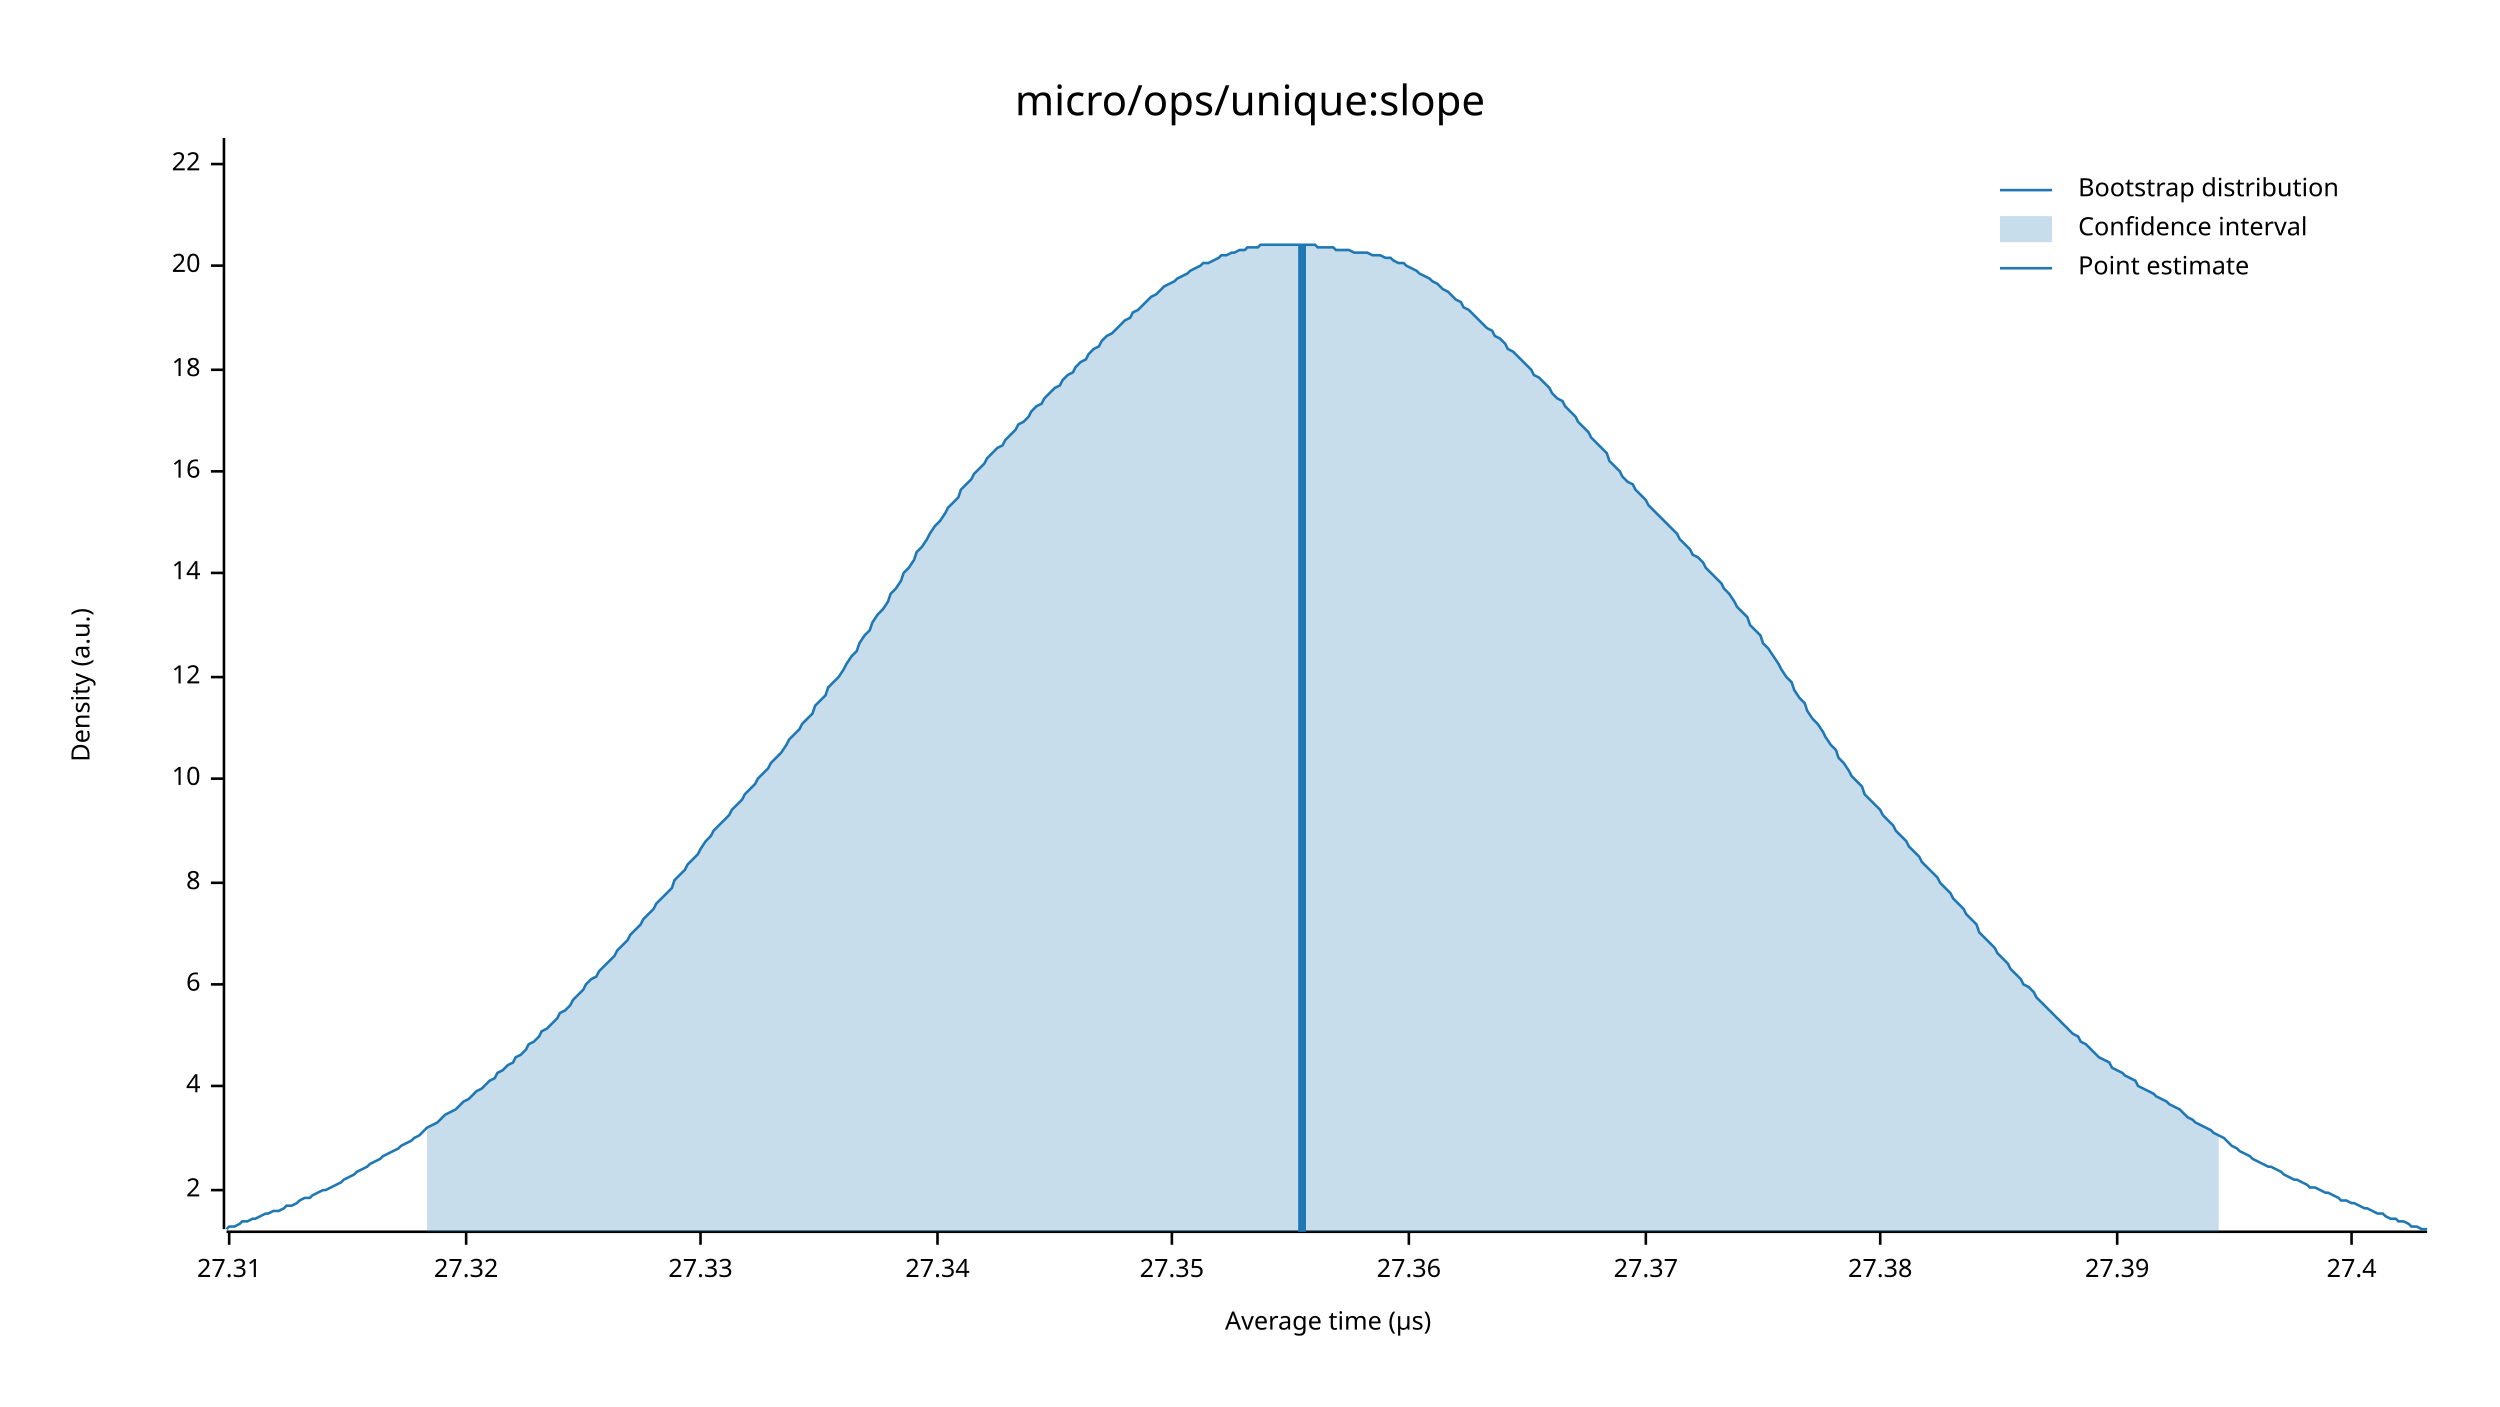
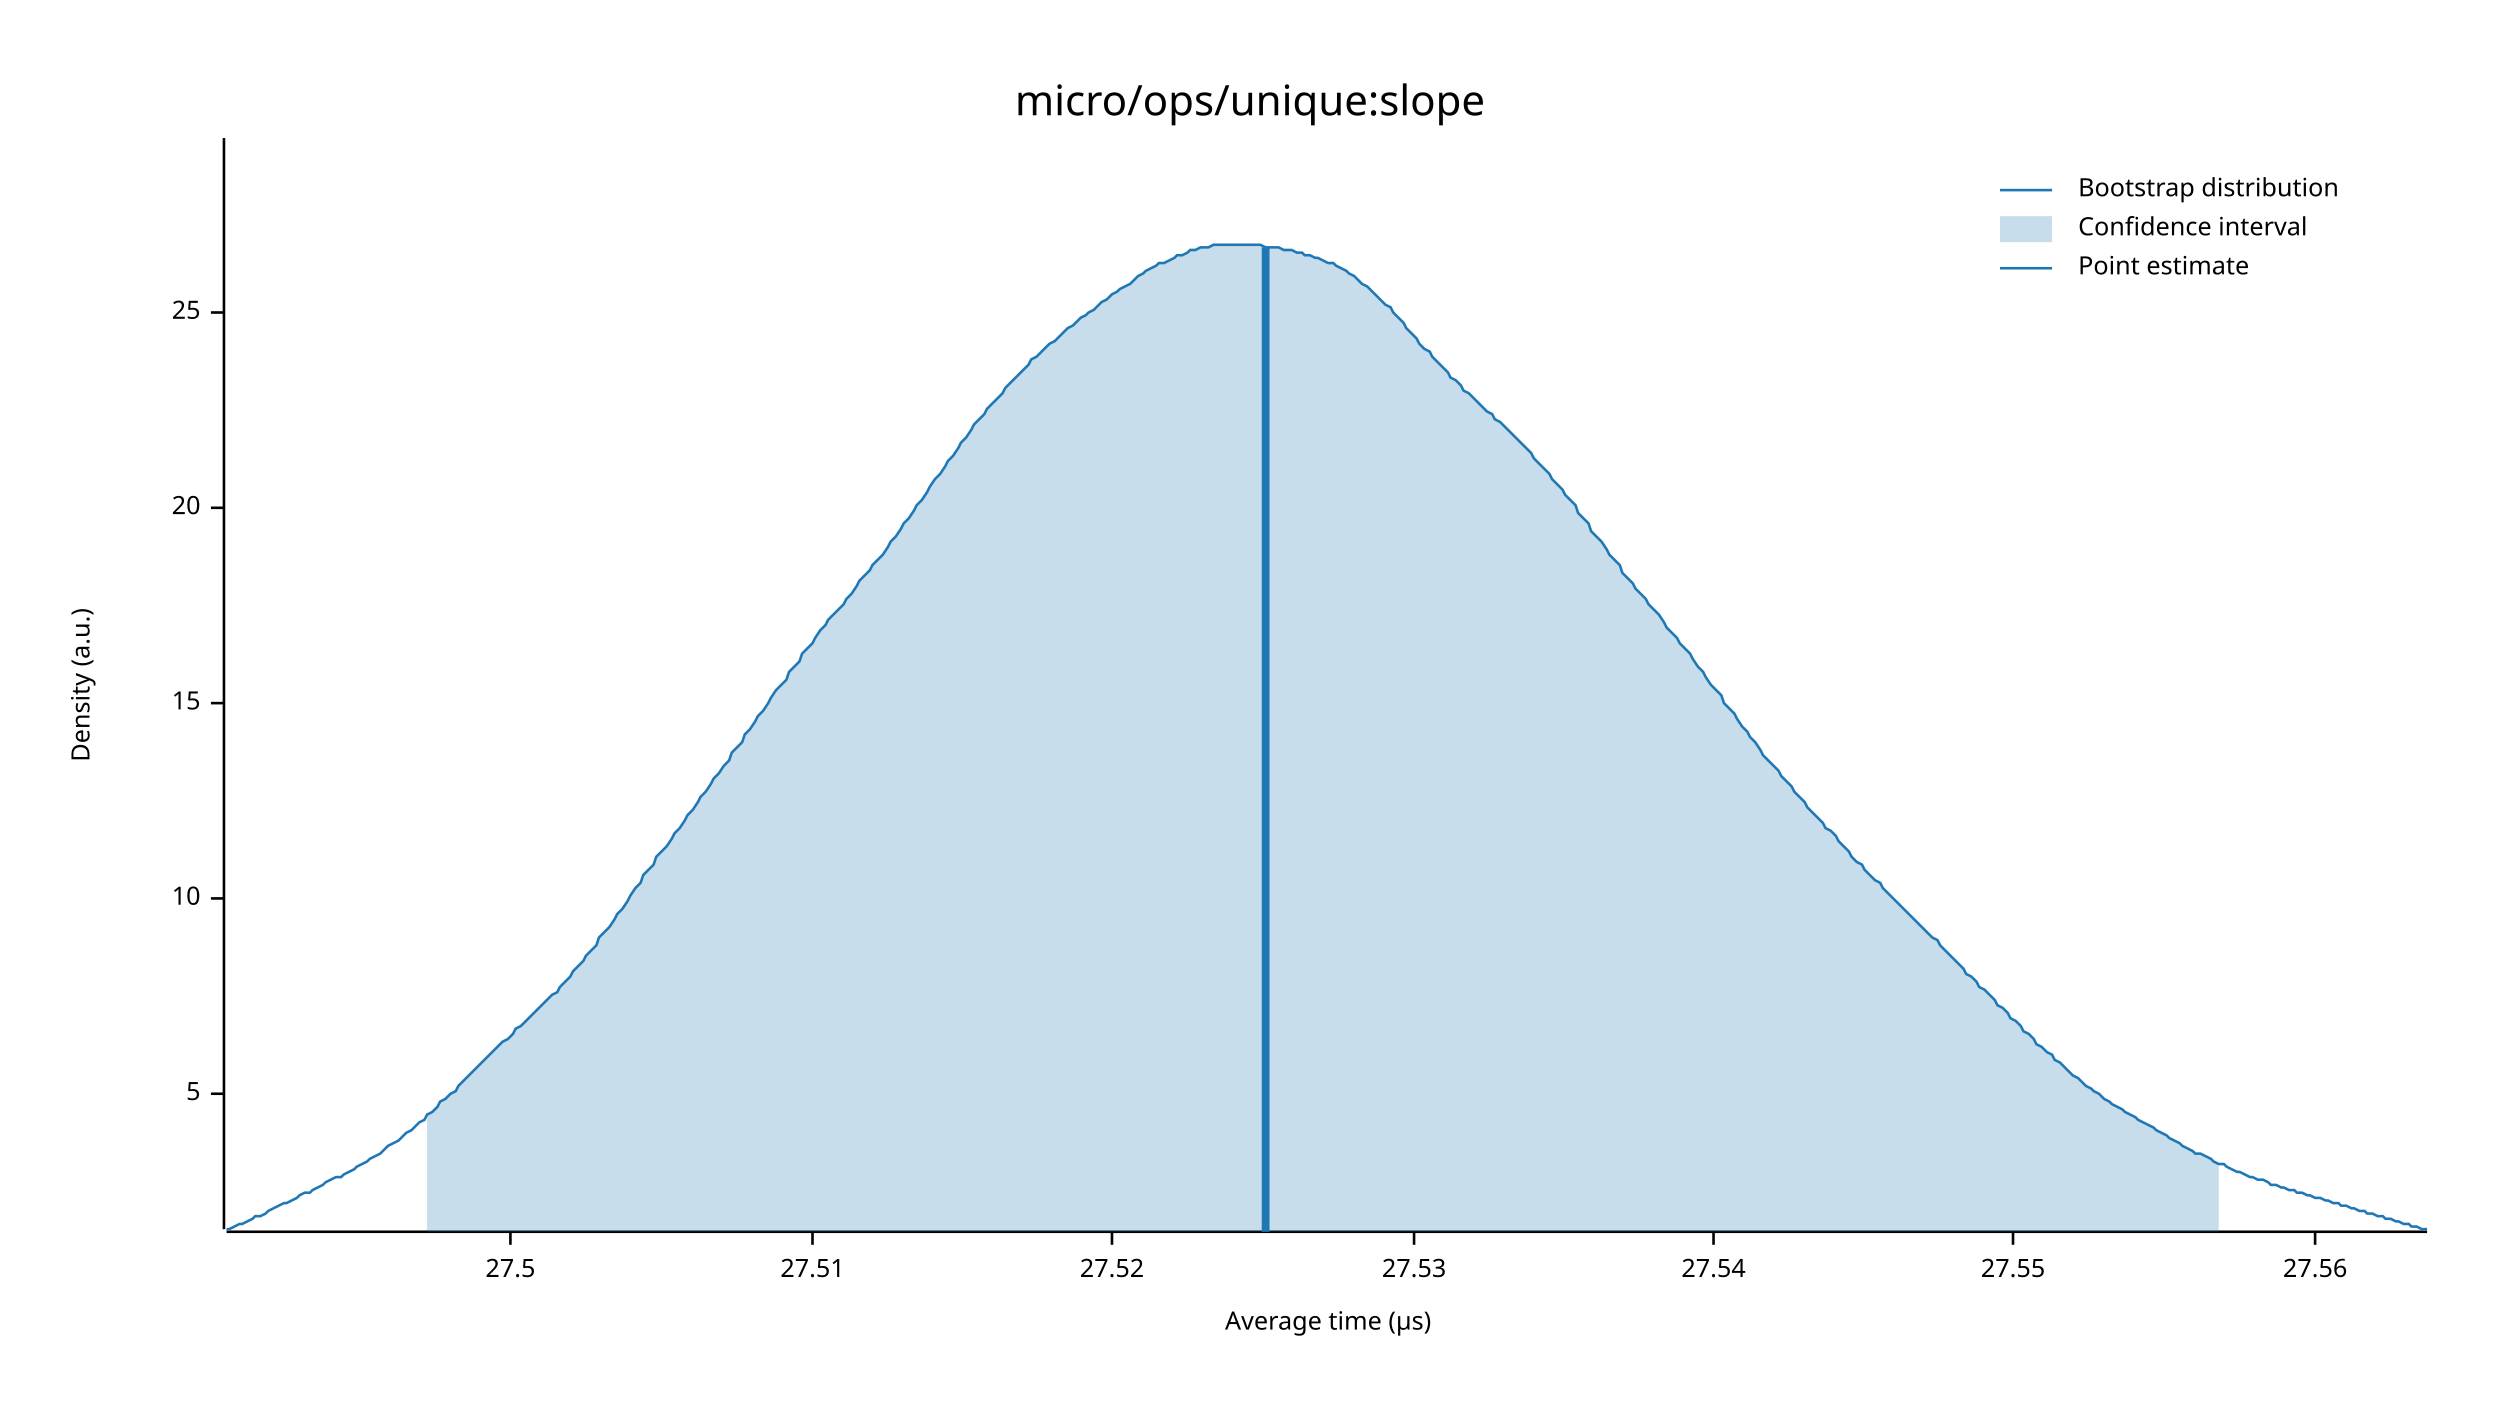
<svg xmlns="http://www.w3.org/2000/svg" width="960" height="540" viewBox="0 0 960 540">
  <text x="480" y="32" dy="0.76em" text-anchor="middle" font-family="sans-serif" font-size="16.129" opacity="1" fill="#000000">
micro/ops/unique:slope
</text>
  <text x="27" y="263" dy="0.76em" text-anchor="middle" font-family="sans-serif" font-size="9.677" opacity="1" fill="#000000" transform="rotate(270, 27, 263)">
Density (a.u.)
</text>
  <text x="510" y="513" dy="-0.5ex" text-anchor="middle" font-family="sans-serif" font-size="9.677" opacity="1" fill="#000000">
Average time (µs)
</text>
  <polyline fill="none" opacity="1" stroke="#000000" stroke-width="1" points="86,53 86,472 " />
-   <text x="77" y="457" dy="0.5ex" text-anchor="end" font-family="sans-serif" font-size="9.677" opacity="1" fill="#000000">
- 2
+   <text x="77" y="420" dy="0.5ex" text-anchor="end" font-family="sans-serif" font-size="9.677" opacity="1" fill="#000000">
+ 5
</text>
-   <polyline fill="none" opacity="1" stroke="#000000" stroke-width="1" points="81,457 86,457 " />
-   <text x="77" y="417" dy="0.5ex" text-anchor="end" font-family="sans-serif" font-size="9.677" opacity="1" fill="#000000">
- 4
- </text>
-   <polyline fill="none" opacity="1" stroke="#000000" stroke-width="1" points="81,417 86,417 " />
-   <text x="77" y="378" dy="0.5ex" text-anchor="end" font-family="sans-serif" font-size="9.677" opacity="1" fill="#000000">
- 6
- </text>
-   <polyline fill="none" opacity="1" stroke="#000000" stroke-width="1" points="81,378 86,378 " />
-   <text x="77" y="339" dy="0.5ex" text-anchor="end" font-family="sans-serif" font-size="9.677" opacity="1" fill="#000000">
- 8
- </text>
-   <polyline fill="none" opacity="1" stroke="#000000" stroke-width="1" points="81,339 86,339 " />
-   <text x="77" y="299" dy="0.5ex" text-anchor="end" font-family="sans-serif" font-size="9.677" opacity="1" fill="#000000">
+   <polyline fill="none" opacity="1" stroke="#000000" stroke-width="1" points="81,420 86,420 " />
+   <text x="77" y="345" dy="0.5ex" text-anchor="end" font-family="sans-serif" font-size="9.677" opacity="1" fill="#000000">
10
</text>
-   <polyline fill="none" opacity="1" stroke="#000000" stroke-width="1" points="81,299 86,299 " />
-   <text x="77" y="260" dy="0.5ex" text-anchor="end" font-family="sans-serif" font-size="9.677" opacity="1" fill="#000000">
- 12
+   <polyline fill="none" opacity="1" stroke="#000000" stroke-width="1" points="81,345 86,345 " />
+   <text x="77" y="270" dy="0.5ex" text-anchor="end" font-family="sans-serif" font-size="9.677" opacity="1" fill="#000000">
+ 15
</text>
-   <polyline fill="none" opacity="1" stroke="#000000" stroke-width="1" points="81,260 86,260 " />
-   <text x="77" y="220" dy="0.5ex" text-anchor="end" font-family="sans-serif" font-size="9.677" opacity="1" fill="#000000">
- 14
- </text>
-   <polyline fill="none" opacity="1" stroke="#000000" stroke-width="1" points="81,220 86,220 " />
-   <text x="77" y="181" dy="0.5ex" text-anchor="end" font-family="sans-serif" font-size="9.677" opacity="1" fill="#000000">
- 16
- </text>
-   <polyline fill="none" opacity="1" stroke="#000000" stroke-width="1" points="81,181 86,181 " />
-   <text x="77" y="142" dy="0.5ex" text-anchor="end" font-family="sans-serif" font-size="9.677" opacity="1" fill="#000000">
- 18
- </text>
-   <polyline fill="none" opacity="1" stroke="#000000" stroke-width="1" points="81,142 86,142 " />
-   <text x="77" y="102" dy="0.5ex" text-anchor="end" font-family="sans-serif" font-size="9.677" opacity="1" fill="#000000">
+   <polyline fill="none" opacity="1" stroke="#000000" stroke-width="1" points="81,270 86,270 " />
+   <text x="77" y="195" dy="0.5ex" text-anchor="end" font-family="sans-serif" font-size="9.677" opacity="1" fill="#000000">
20
</text>
-   <polyline fill="none" opacity="1" stroke="#000000" stroke-width="1" points="81,102 86,102 " />
-   <text x="77" y="63" dy="0.5ex" text-anchor="end" font-family="sans-serif" font-size="9.677" opacity="1" fill="#000000">
- 22
+   <polyline fill="none" opacity="1" stroke="#000000" stroke-width="1" points="81,195 86,195 " />
+   <text x="77" y="120" dy="0.5ex" text-anchor="end" font-family="sans-serif" font-size="9.677" opacity="1" fill="#000000">
+ 25
</text>
-   <polyline fill="none" opacity="1" stroke="#000000" stroke-width="1" points="81,63 86,63 " />
+   <polyline fill="none" opacity="1" stroke="#000000" stroke-width="1" points="81,120 86,120 " />
  <polyline fill="none" opacity="1" stroke="#000000" stroke-width="1" points="87,473 932,473 " />
-   <text x="88" y="483" dy="0.76em" text-anchor="middle" font-family="sans-serif" font-size="9.677" opacity="1" fill="#000000">
- 27.31
+   <text x="196" y="483" dy="0.76em" text-anchor="middle" font-family="sans-serif" font-size="9.677" opacity="1" fill="#000000">
+ 27.5
</text>
-   <polyline fill="none" opacity="1" stroke="#000000" stroke-width="1" points="88,473 88,478 " />
-   <text x="179" y="483" dy="0.76em" text-anchor="middle" font-family="sans-serif" font-size="9.677" opacity="1" fill="#000000">
- 27.32
+   <polyline fill="none" opacity="1" stroke="#000000" stroke-width="1" points="196,473 196,478 " />
+   <text x="312" y="483" dy="0.76em" text-anchor="middle" font-family="sans-serif" font-size="9.677" opacity="1" fill="#000000">
+ 27.51
</text>
-   <polyline fill="none" opacity="1" stroke="#000000" stroke-width="1" points="179,473 179,478 " />
-   <text x="269" y="483" dy="0.76em" text-anchor="middle" font-family="sans-serif" font-size="9.677" opacity="1" fill="#000000">
- 27.33
+   <polyline fill="none" opacity="1" stroke="#000000" stroke-width="1" points="312,473 312,478 " />
+   <text x="427" y="483" dy="0.76em" text-anchor="middle" font-family="sans-serif" font-size="9.677" opacity="1" fill="#000000">
+ 27.52
</text>
-   <polyline fill="none" opacity="1" stroke="#000000" stroke-width="1" points="269,473 269,478 " />
-   <text x="360" y="483" dy="0.76em" text-anchor="middle" font-family="sans-serif" font-size="9.677" opacity="1" fill="#000000">
- 27.34
+   <polyline fill="none" opacity="1" stroke="#000000" stroke-width="1" points="427,473 427,478 " />
+   <text x="543" y="483" dy="0.76em" text-anchor="middle" font-family="sans-serif" font-size="9.677" opacity="1" fill="#000000">
+ 27.53
</text>
-   <polyline fill="none" opacity="1" stroke="#000000" stroke-width="1" points="360,473 360,478 " />
-   <text x="450" y="483" dy="0.76em" text-anchor="middle" font-family="sans-serif" font-size="9.677" opacity="1" fill="#000000">
- 27.35
+   <polyline fill="none" opacity="1" stroke="#000000" stroke-width="1" points="543,473 543,478 " />
+   <text x="658" y="483" dy="0.76em" text-anchor="middle" font-family="sans-serif" font-size="9.677" opacity="1" fill="#000000">
+ 27.54
</text>
-   <polyline fill="none" opacity="1" stroke="#000000" stroke-width="1" points="450,473 450,478 " />
-   <text x="541" y="483" dy="0.76em" text-anchor="middle" font-family="sans-serif" font-size="9.677" opacity="1" fill="#000000">
- 27.36
+   <polyline fill="none" opacity="1" stroke="#000000" stroke-width="1" points="658,473 658,478 " />
+   <text x="773" y="483" dy="0.76em" text-anchor="middle" font-family="sans-serif" font-size="9.677" opacity="1" fill="#000000">
+ 27.55
</text>
-   <polyline fill="none" opacity="1" stroke="#000000" stroke-width="1" points="541,473 541,478 " />
-   <text x="632" y="483" dy="0.76em" text-anchor="middle" font-family="sans-serif" font-size="9.677" opacity="1" fill="#000000">
- 27.37
+   <polyline fill="none" opacity="1" stroke="#000000" stroke-width="1" points="773,473 773,478 " />
+   <text x="889" y="483" dy="0.76em" text-anchor="middle" font-family="sans-serif" font-size="9.677" opacity="1" fill="#000000">
+ 27.56
</text>
-   <polyline fill="none" opacity="1" stroke="#000000" stroke-width="1" points="632,473 632,478 " />
-   <text x="722" y="483" dy="0.76em" text-anchor="middle" font-family="sans-serif" font-size="9.677" opacity="1" fill="#000000">
- 27.38
- </text>
-   <polyline fill="none" opacity="1" stroke="#000000" stroke-width="1" points="722,473 722,478 " />
-   <text x="813" y="483" dy="0.76em" text-anchor="middle" font-family="sans-serif" font-size="9.677" opacity="1" fill="#000000">
- 27.39
- </text>
-   <polyline fill="none" opacity="1" stroke="#000000" stroke-width="1" points="813,473 813,478 " />
-   <text x="903" y="483" dy="0.76em" text-anchor="middle" font-family="sans-serif" font-size="9.677" opacity="1" fill="#000000">
- 27.4
- </text>
-   <polyline fill="none" opacity="1" stroke="#000000" stroke-width="1" points="903,473 903,478 " />
-   <polyline fill="none" opacity="1" stroke="#1F78B4" stroke-width="1" points="87,472 88,471 90,471 92,470 93,469 95,469 97,468 98,468 100,467 102,466 103,466 105,465 107,465 109,464 110,463 112,463 114,462 115,461 117,460 119,460 120,459 122,458 124,457 125,457 127,456 129,455 131,454 132,453 134,452 136,451 137,450 139,449 141,448 142,447 144,446 146,445 147,444 149,443 151,442 153,441 154,440 156,439 158,438 159,437 161,436 163,434 164,433 166,432 168,431 169,430 171,428 173,427 175,426 176,425 178,423 180,422 181,421 183,419 185,418 186,417 188,415 190,414 191,412 193,411 195,409 197,408 198,406 200,405 202,403 203,401 205,400 207,398 208,396 210,395 212,393 214,391 215,389 217,388 219,386 220,384 222,382 224,380 225,378 227,376 229,375 230,373 232,371 234,369 236,367 237,365 239,363 241,361 242,359 244,357 246,355 247,353 249,351 251,349 252,347 254,345 256,343 258,341 259,338 261,336 263,334 264,332 266,330 268,328 269,326 271,323 273,321 274,319 276,317 278,315 280,313 281,311 283,309 285,307 286,305 288,303 290,301 291,299 293,297 295,295 296,293 298,291 300,289 302,286 303,284 305,282 307,280 308,278 310,276 312,274 313,271 315,269 317,267 318,264 320,262 322,260 324,257 325,255 327,252 329,250 330,247 332,244 334,242 335,239 337,236 339,234 341,231 342,228 344,226 346,223 347,220 349,218 351,215 352,212 354,210 356,207 357,205 359,202 361,200 363,197 364,195 366,193 368,191 369,188 371,186 373,184 374,182 376,180 378,178 379,176 381,174 383,172 385,171 386,169 388,167 390,165 391,163 393,162 395,160 396,158 398,156 400,155 401,153 403,151 405,149 407,148 408,146 410,144 412,143 413,141 415,139 417,138 418,136 420,134 422,133 423,131 425,129 427,128 429,126 430,125 432,123 434,122 435,120 437,119 439,117 440,116 442,114 444,113 445,112 447,110 449,109 451,108 452,107 454,106 456,105 457,104 459,103 461,102 462,101 464,101 466,100 468,99 469,98 471,98 473,97 474,97 476,96 478,96 479,95 481,95 483,95 484,94 486,94 488,94 490,94 491,94 493,94 495,94 496,94 498,94 500,94 501,94 503,94 505,94 506,95 508,95 510,95 512,95 513,96 515,96 517,96 518,96 520,97 522,97 523,97 525,97 527,98 528,98 530,98 532,99 534,99 535,100 537,101 539,101 540,102 542,103 544,104 545,105 547,106 549,107 550,108 552,109 554,111 556,112 557,113 559,115 561,116 562,118 564,119 566,121 567,122 569,124 571,126 573,127 574,129 576,130 578,132 579,134 581,135 583,137 584,138 586,140 588,142 589,144 591,145 593,147 595,149 596,151 598,153 600,154 601,156 603,158 605,160 606,162 608,164 610,166 611,168 613,170 615,172 617,174 618,177 620,179 622,181 623,183 625,185 627,186 628,188 630,190 632,192 633,194 635,196 637,198 639,200 640,201 642,203 644,205 645,207 647,209 649,211 650,213 652,214 654,216 655,218 657,220 659,222 661,224 662,226 664,228 666,231 667,233 669,235 671,237 672,240 674,242 676,244 677,247 679,249 681,252 683,255 684,257 686,260 688,262 689,265 691,268 693,270 694,273 696,276 698,278 700,281 701,283 703,286 705,288 706,291 708,293 710,296 711,298 713,300 715,302 716,305 718,307 720,309 722,311 723,313 725,315 727,317 728,319 730,321 732,323 733,325 735,327 737,329 738,331 740,333 742,335 744,337 745,339 747,341 749,343 750,345 752,347 754,349 755,351 757,353 759,355 760,358 762,360 764,362 766,364 767,366 769,368 771,370 772,372 774,374 776,376 777,378 779,379 781,381 782,383 784,385 786,387 788,389 789,390 791,392 793,394 794,395 796,397 798,398 799,400 801,401 803,403 804,404 806,406 808,407 810,408 811,410 813,411 815,412 816,413 818,414 820,415 821,417 823,418 825,419 827,420 828,421 830,422 832,423 833,424 835,425 837,426 838,427 840,429 842,430 843,431 845,432 847,433 849,434 850,435 852,436 854,437 855,438 857,440 859,441 860,442 862,443 864,444 865,445 867,446 869,447 871,448 872,448 874,449 876,450 877,451 879,452 881,453 882,453 884,454 886,455 887,456 889,456 891,457 893,458 894,458 896,459 898,460 899,461 901,461 903,462 904,462 906,463 908,464 909,464 911,465 913,466 915,466 916,467 918,468 920,468 921,469 923,469 925,470 926,471 928,471 930,472 932,472 " />
-   <polygon opacity="0.25" fill="#1F78B4" points="164,433 166,432 168,431 169,430 171,428 173,427 175,426 176,425 178,423 180,422 181,421 183,419 185,418 186,417 188,415 190,414 191,412 193,411 195,409 197,408 198,406 200,405 202,403 203,401 205,400 207,398 208,396 210,395 212,393 214,391 215,389 217,388 219,386 220,384 222,382 224,380 225,378 227,376 229,375 230,373 232,371 234,369 236,367 237,365 239,363 241,361 242,359 244,357 246,355 247,353 249,351 251,349 252,347 254,345 256,343 258,341 259,338 261,336 263,334 264,332 266,330 268,328 269,326 271,323 273,321 274,319 276,317 278,315 280,313 281,311 283,309 285,307 286,305 288,303 290,301 291,299 293,297 295,295 296,293 298,291 300,289 302,286 303,284 305,282 307,280 308,278 310,276 312,274 313,271 315,269 317,267 318,264 320,262 322,260 324,257 325,255 327,252 329,250 330,247 332,244 334,242 335,239 337,236 339,234 341,231 342,228 344,226 346,223 347,220 349,218 351,215 352,212 354,210 356,207 357,205 359,202 361,200 363,197 364,195 366,193 368,191 369,188 371,186 373,184 374,182 376,180 378,178 379,176 381,174 383,172 385,171 386,169 388,167 390,165 391,163 393,162 395,160 396,158 398,156 400,155 401,153 403,151 405,149 407,148 408,146 410,144 412,143 413,141 415,139 417,138 418,136 420,134 422,133 423,131 425,129 427,128 429,126 430,125 432,123 434,122 435,120 437,119 439,117 440,116 442,114 444,113 445,112 447,110 449,109 451,108 452,107 454,106 456,105 457,104 459,103 461,102 462,101 464,101 466,100 468,99 469,98 471,98 473,97 474,97 476,96 478,96 479,95 481,95 483,95 484,94 486,94 488,94 490,94 491,94 493,94 495,94 496,94 498,94 500,94 501,94 503,94 505,94 506,95 508,95 510,95 512,95 513,96 515,96 517,96 518,96 520,97 522,97 523,97 525,97 527,98 528,98 530,98 532,99 534,99 535,100 537,101 539,101 540,102 542,103 544,104 545,105 547,106 549,107 550,108 552,109 554,111 556,112 557,113 559,115 561,116 562,118 564,119 566,121 567,122 569,124 571,126 573,127 574,129 576,130 578,132 579,134 581,135 583,137 584,138 586,140 588,142 589,144 591,145 593,147 595,149 596,151 598,153 600,154 601,156 603,158 605,160 606,162 608,164 610,166 611,168 613,170 615,172 617,174 618,177 620,179 622,181 623,183 625,185 627,186 628,188 630,190 632,192 633,194 635,196 637,198 639,200 640,201 642,203 644,205 645,207 647,209 649,211 650,213 652,214 654,216 655,218 657,220 659,222 661,224 662,226 664,228 666,231 667,233 669,235 671,237 672,240 674,242 676,244 677,247 679,249 681,252 683,255 684,257 686,260 688,262 689,265 691,268 693,270 694,273 696,276 698,278 700,281 701,283 703,286 705,288 706,291 708,293 710,296 711,298 713,300 715,302 716,305 718,307 720,309 722,311 723,313 725,315 727,317 728,319 730,321 732,323 733,325 735,327 737,329 738,331 740,333 742,335 744,337 745,339 747,341 749,343 750,345 752,347 754,349 755,351 757,353 759,355 760,358 762,360 764,362 766,364 767,366 769,368 771,370 772,372 774,374 776,376 777,378 779,379 781,381 782,383 784,385 786,387 788,389 789,390 791,392 793,394 794,395 796,397 798,398 799,400 801,401 803,403 804,404 806,406 808,407 810,408 811,410 813,411 815,412 816,413 818,414 820,415 821,417 823,418 825,419 827,420 828,421 830,422 832,423 833,424 835,425 837,426 838,427 840,429 842,430 843,431 845,432 847,433 849,434 850,435 852,436 852,473 164,473 " />
-   <polyline fill="none" opacity="1" stroke="#1F78B4" stroke-width="3" points="500,473 500,94 " />
+   <polyline fill="none" opacity="1" stroke="#000000" stroke-width="1" points="889,473 889,478 " />
+   <polyline fill="none" opacity="1" stroke="#1F78B4" stroke-width="1" points="87,472 88,472 90,471 92,470 93,470 95,469 97,468 98,467 100,467 102,466 103,465 105,464 107,463 109,462 110,462 112,461 114,460 115,459 117,458 119,458 120,457 122,456 124,455 125,454 127,453 129,452 131,452 132,451 134,450 136,449 137,448 139,447 141,446 142,445 144,444 146,443 147,442 149,440 151,439 153,438 154,437 156,435 158,434 159,433 161,431 163,430 164,428 166,427 168,425 169,423 171,422 173,420 175,419 176,417 178,415 180,413 181,412 183,410 185,408 186,407 188,405 190,403 191,402 193,400 195,399 197,397 198,395 200,394 202,392 203,391 205,389 207,387 208,386 210,384 212,382 214,381 215,379 217,377 219,375 220,373 222,371 224,369 225,367 227,365 229,363 230,360 232,358 234,356 236,353 237,351 239,349 241,346 242,344 244,341 246,339 247,336 249,334 251,332 252,329 254,327 256,325 258,322 259,320 261,318 263,315 264,313 266,311 268,308 269,306 271,304 273,301 274,299 276,297 278,294 280,292 281,289 283,287 285,285 286,282 288,280 290,277 291,275 293,273 295,270 296,268 298,265 300,263 302,261 303,258 305,256 307,254 308,251 310,249 312,247 313,245 315,242 317,240 318,238 320,236 322,234 324,232 325,230 327,228 329,225 330,223 332,221 334,219 335,217 337,215 339,213 341,210 342,208 344,206 346,203 347,201 349,199 351,196 352,194 354,192 356,189 357,187 359,184 361,182 363,179 364,177 366,175 368,172 369,170 371,168 373,165 374,163 376,161 378,159 379,157 381,155 383,153 385,151 386,149 388,147 390,145 391,144 393,142 395,140 396,138 398,137 400,135 401,134 403,132 405,131 407,129 408,128 410,126 412,125 413,124 415,122 417,121 418,120 420,119 422,117 423,116 425,115 427,113 429,112 430,111 432,110 434,109 435,108 437,106 439,105 440,104 442,103 444,102 445,101 447,101 449,100 451,99 452,98 454,98 456,97 457,96 459,96 461,95 462,95 464,95 466,94 468,94 469,94 471,94 473,94 474,94 476,94 478,94 479,94 481,94 483,94 484,94 486,95 488,95 490,95 491,95 493,96 495,96 496,96 498,97 500,97 501,98 503,98 505,99 506,99 508,100 510,101 512,101 513,102 515,103 517,104 518,105 520,106 522,108 523,109 525,110 527,112 528,113 530,115 532,117 534,118 535,120 537,122 539,124 540,126 542,128 544,130 545,132 547,134 549,135 550,137 552,139 554,141 556,143 557,145 559,146 561,148 562,150 564,151 566,153 567,154 569,156 571,158 573,159 574,161 576,162 578,164 579,165 581,167 583,169 584,170 586,172 588,174 589,176 591,178 593,180 595,182 596,184 598,186 600,188 601,190 603,192 605,194 606,197 608,199 610,201 611,204 613,206 615,208 617,211 618,213 620,215 622,217 623,220 625,222 627,224 628,226 630,228 632,230 633,232 635,234 637,236 639,239 640,241 642,243 644,245 645,247 647,249 649,251 650,253 652,256 654,258 655,260 657,263 659,265 661,267 662,270 664,272 666,274 667,276 669,279 671,281 672,283 674,285 676,288 677,290 679,292 681,294 683,296 684,298 686,300 688,302 689,304 691,306 693,308 694,310 696,312 698,314 700,316 701,318 703,319 705,321 706,323 708,325 710,327 711,329 713,331 715,332 716,334 718,336 720,338 722,339 723,341 725,343 727,345 728,346 730,348 732,350 733,351 735,353 737,355 738,356 740,358 742,360 744,361 745,363 747,365 749,367 750,368 752,370 754,372 755,374 757,375 759,377 760,379 762,380 764,382 766,384 767,386 769,387 771,389 772,391 774,392 776,394 777,396 779,397 781,399 782,401 784,402 786,404 788,405 789,407 791,408 793,410 794,411 796,413 798,414 799,415 801,417 803,418 804,419 806,420 808,422 810,423 811,424 813,425 815,426 816,427 818,428 820,429 821,430 823,431 825,432 827,433 828,434 830,435 832,436 833,437 835,438 837,439 838,440 840,441 842,442 843,443 845,443 847,444 849,445 850,446 852,447 854,447 855,448 857,449 859,450 860,450 862,451 864,452 865,452 867,453 869,453 871,454 872,455 874,455 876,456 877,456 879,457 881,457 882,458 884,458 886,459 887,459 889,460 891,460 893,461 894,461 896,462 898,462 899,463 901,463 903,464 904,464 906,465 908,465 909,466 911,466 913,467 915,467 916,468 918,468 920,469 921,469 923,470 925,470 926,471 928,471 930,472 932,472 " />
+   <polygon opacity="0.25" fill="#1F78B4" points="164,428 166,427 168,425 169,423 171,422 173,420 175,419 176,417 178,415 180,413 181,412 183,410 185,408 186,407 188,405 190,403 191,402 193,400 195,399 197,397 198,395 200,394 202,392 203,391 205,389 207,387 208,386 210,384 212,382 214,381 215,379 217,377 219,375 220,373 222,371 224,369 225,367 227,365 229,363 230,360 232,358 234,356 236,353 237,351 239,349 241,346 242,344 244,341 246,339 247,336 249,334 251,332 252,329 254,327 256,325 258,322 259,320 261,318 263,315 264,313 266,311 268,308 269,306 271,304 273,301 274,299 276,297 278,294 280,292 281,289 283,287 285,285 286,282 288,280 290,277 291,275 293,273 295,270 296,268 298,265 300,263 302,261 303,258 305,256 307,254 308,251 310,249 312,247 313,245 315,242 317,240 318,238 320,236 322,234 324,232 325,230 327,228 329,225 330,223 332,221 334,219 335,217 337,215 339,213 341,210 342,208 344,206 346,203 347,201 349,199 351,196 352,194 354,192 356,189 357,187 359,184 361,182 363,179 364,177 366,175 368,172 369,170 371,168 373,165 374,163 376,161 378,159 379,157 381,155 383,153 385,151 386,149 388,147 390,145 391,144 393,142 395,140 396,138 398,137 400,135 401,134 403,132 405,131 407,129 408,128 410,126 412,125 413,124 415,122 417,121 418,120 420,119 422,117 423,116 425,115 427,113 429,112 430,111 432,110 434,109 435,108 437,106 439,105 440,104 442,103 444,102 445,101 447,101 449,100 451,99 452,98 454,98 456,97 457,96 459,96 461,95 462,95 464,95 466,94 468,94 469,94 471,94 473,94 474,94 476,94 478,94 479,94 481,94 483,94 484,94 486,95 488,95 490,95 491,95 493,96 495,96 496,96 498,97 500,97 501,98 503,98 505,99 506,99 508,100 510,101 512,101 513,102 515,103 517,104 518,105 520,106 522,108 523,109 525,110 527,112 528,113 530,115 532,117 534,118 535,120 537,122 539,124 540,126 542,128 544,130 545,132 547,134 549,135 550,137 552,139 554,141 556,143 557,145 559,146 561,148 562,150 564,151 566,153 567,154 569,156 571,158 573,159 574,161 576,162 578,164 579,165 581,167 583,169 584,170 586,172 588,174 589,176 591,178 593,180 595,182 596,184 598,186 600,188 601,190 603,192 605,194 606,197 608,199 610,201 611,204 613,206 615,208 617,211 618,213 620,215 622,217 623,220 625,222 627,224 628,226 630,228 632,230 633,232 635,234 637,236 639,239 640,241 642,243 644,245 645,247 647,249 649,251 650,253 652,256 654,258 655,260 657,263 659,265 661,267 662,270 664,272 666,274 667,276 669,279 671,281 672,283 674,285 676,288 677,290 679,292 681,294 683,296 684,298 686,300 688,302 689,304 691,306 693,308 694,310 696,312 698,314 700,316 701,318 703,319 705,321 706,323 708,325 710,327 711,329 713,331 715,332 716,334 718,336 720,338 722,339 723,341 725,343 727,345 728,346 730,348 732,350 733,351 735,353 737,355 738,356 740,358 742,360 744,361 745,363 747,365 749,367 750,368 752,370 754,372 755,374 757,375 759,377 760,379 762,380 764,382 766,384 767,386 769,387 771,389 772,391 774,392 776,394 777,396 779,397 781,399 782,401 784,402 786,404 788,405 789,407 791,408 793,410 794,411 796,413 798,414 799,415 801,417 803,418 804,419 806,420 808,422 810,423 811,424 813,425 815,426 816,427 818,428 820,429 821,430 823,431 825,432 827,433 828,434 830,435 832,436 833,437 835,438 837,439 838,440 840,441 842,442 843,443 845,443 847,444 849,445 850,446 852,447 852,473 164,473 " />
+   <polyline fill="none" opacity="1" stroke="#1F78B4" stroke-width="3" points="486,473 486,95 " />
  <text x="798" y="68" dy="0.76em" text-anchor="start" font-family="sans-serif" font-size="9.677" opacity="1" fill="#000000">
Bootstrap distribution
</text>
  <text x="798" y="83" dy="0.76em" text-anchor="start" font-family="sans-serif" font-size="9.677" opacity="1" fill="#000000">
Confidence interval
</text>
  <text x="798" y="98" dy="0.76em" text-anchor="start" font-family="sans-serif" font-size="9.677" opacity="1" fill="#000000">
Point estimate
</text>
  <polyline fill="none" opacity="1" stroke="#1F78B4" stroke-width="1" points="768,73 788,73 " />
  <rect x="768" y="83" width="20" height="10" opacity="0.25" fill="#1F78B4" stroke="none" />
  <polyline fill="none" opacity="1" stroke="#1F78B4" stroke-width="1" points="768,103 788,103 " />
</svg>
